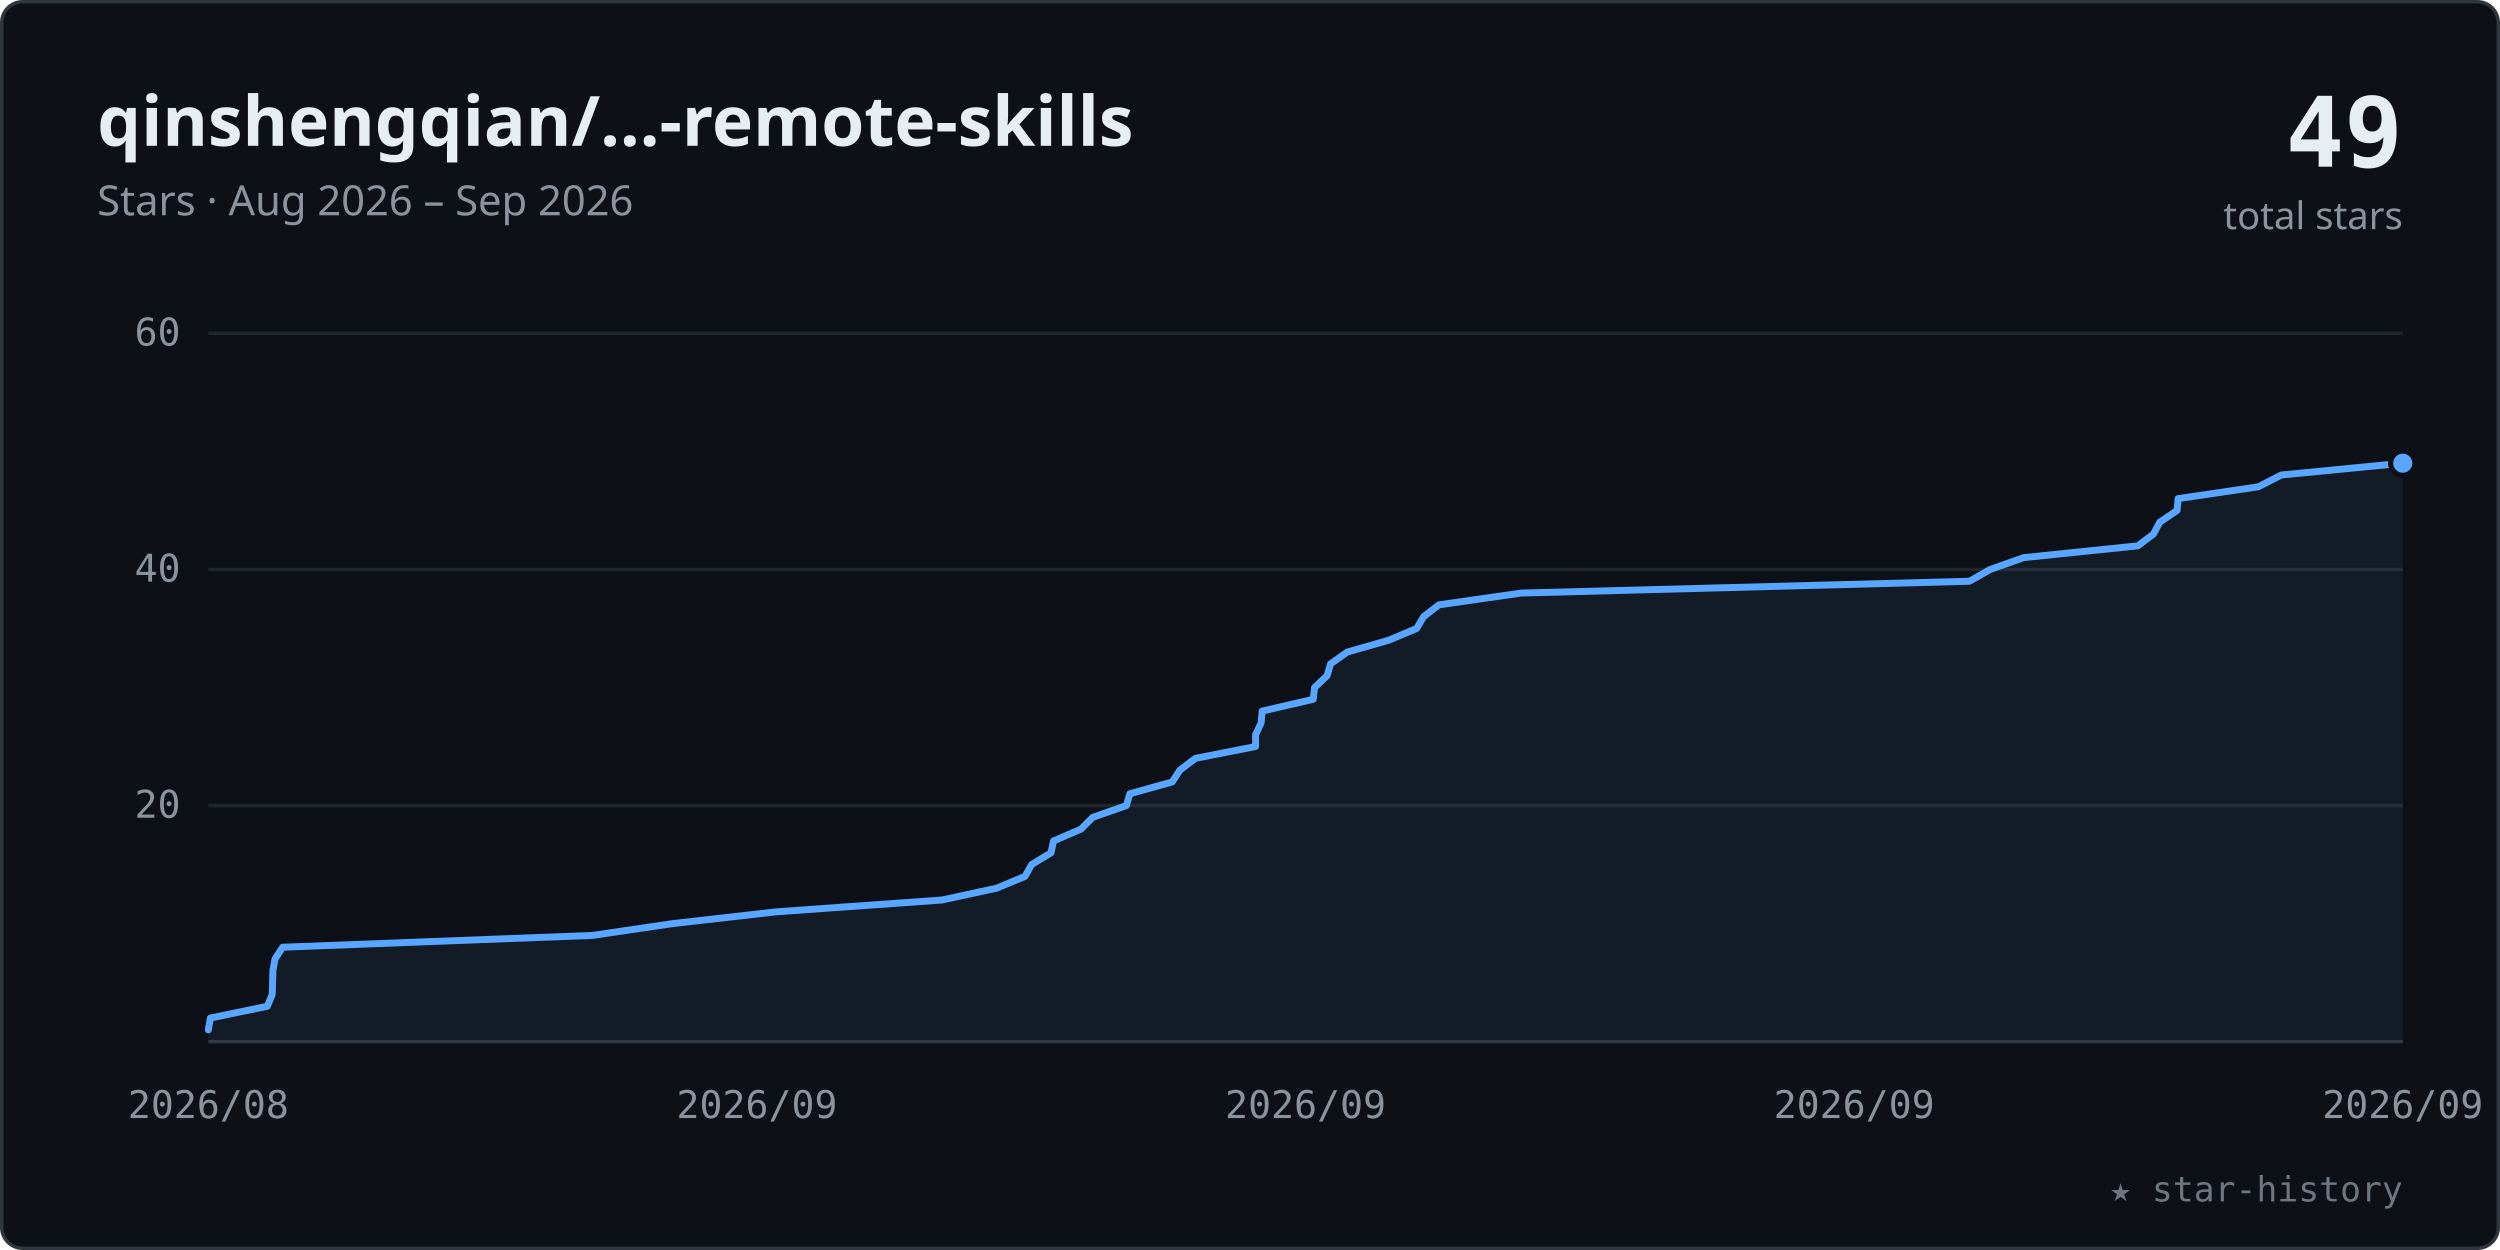
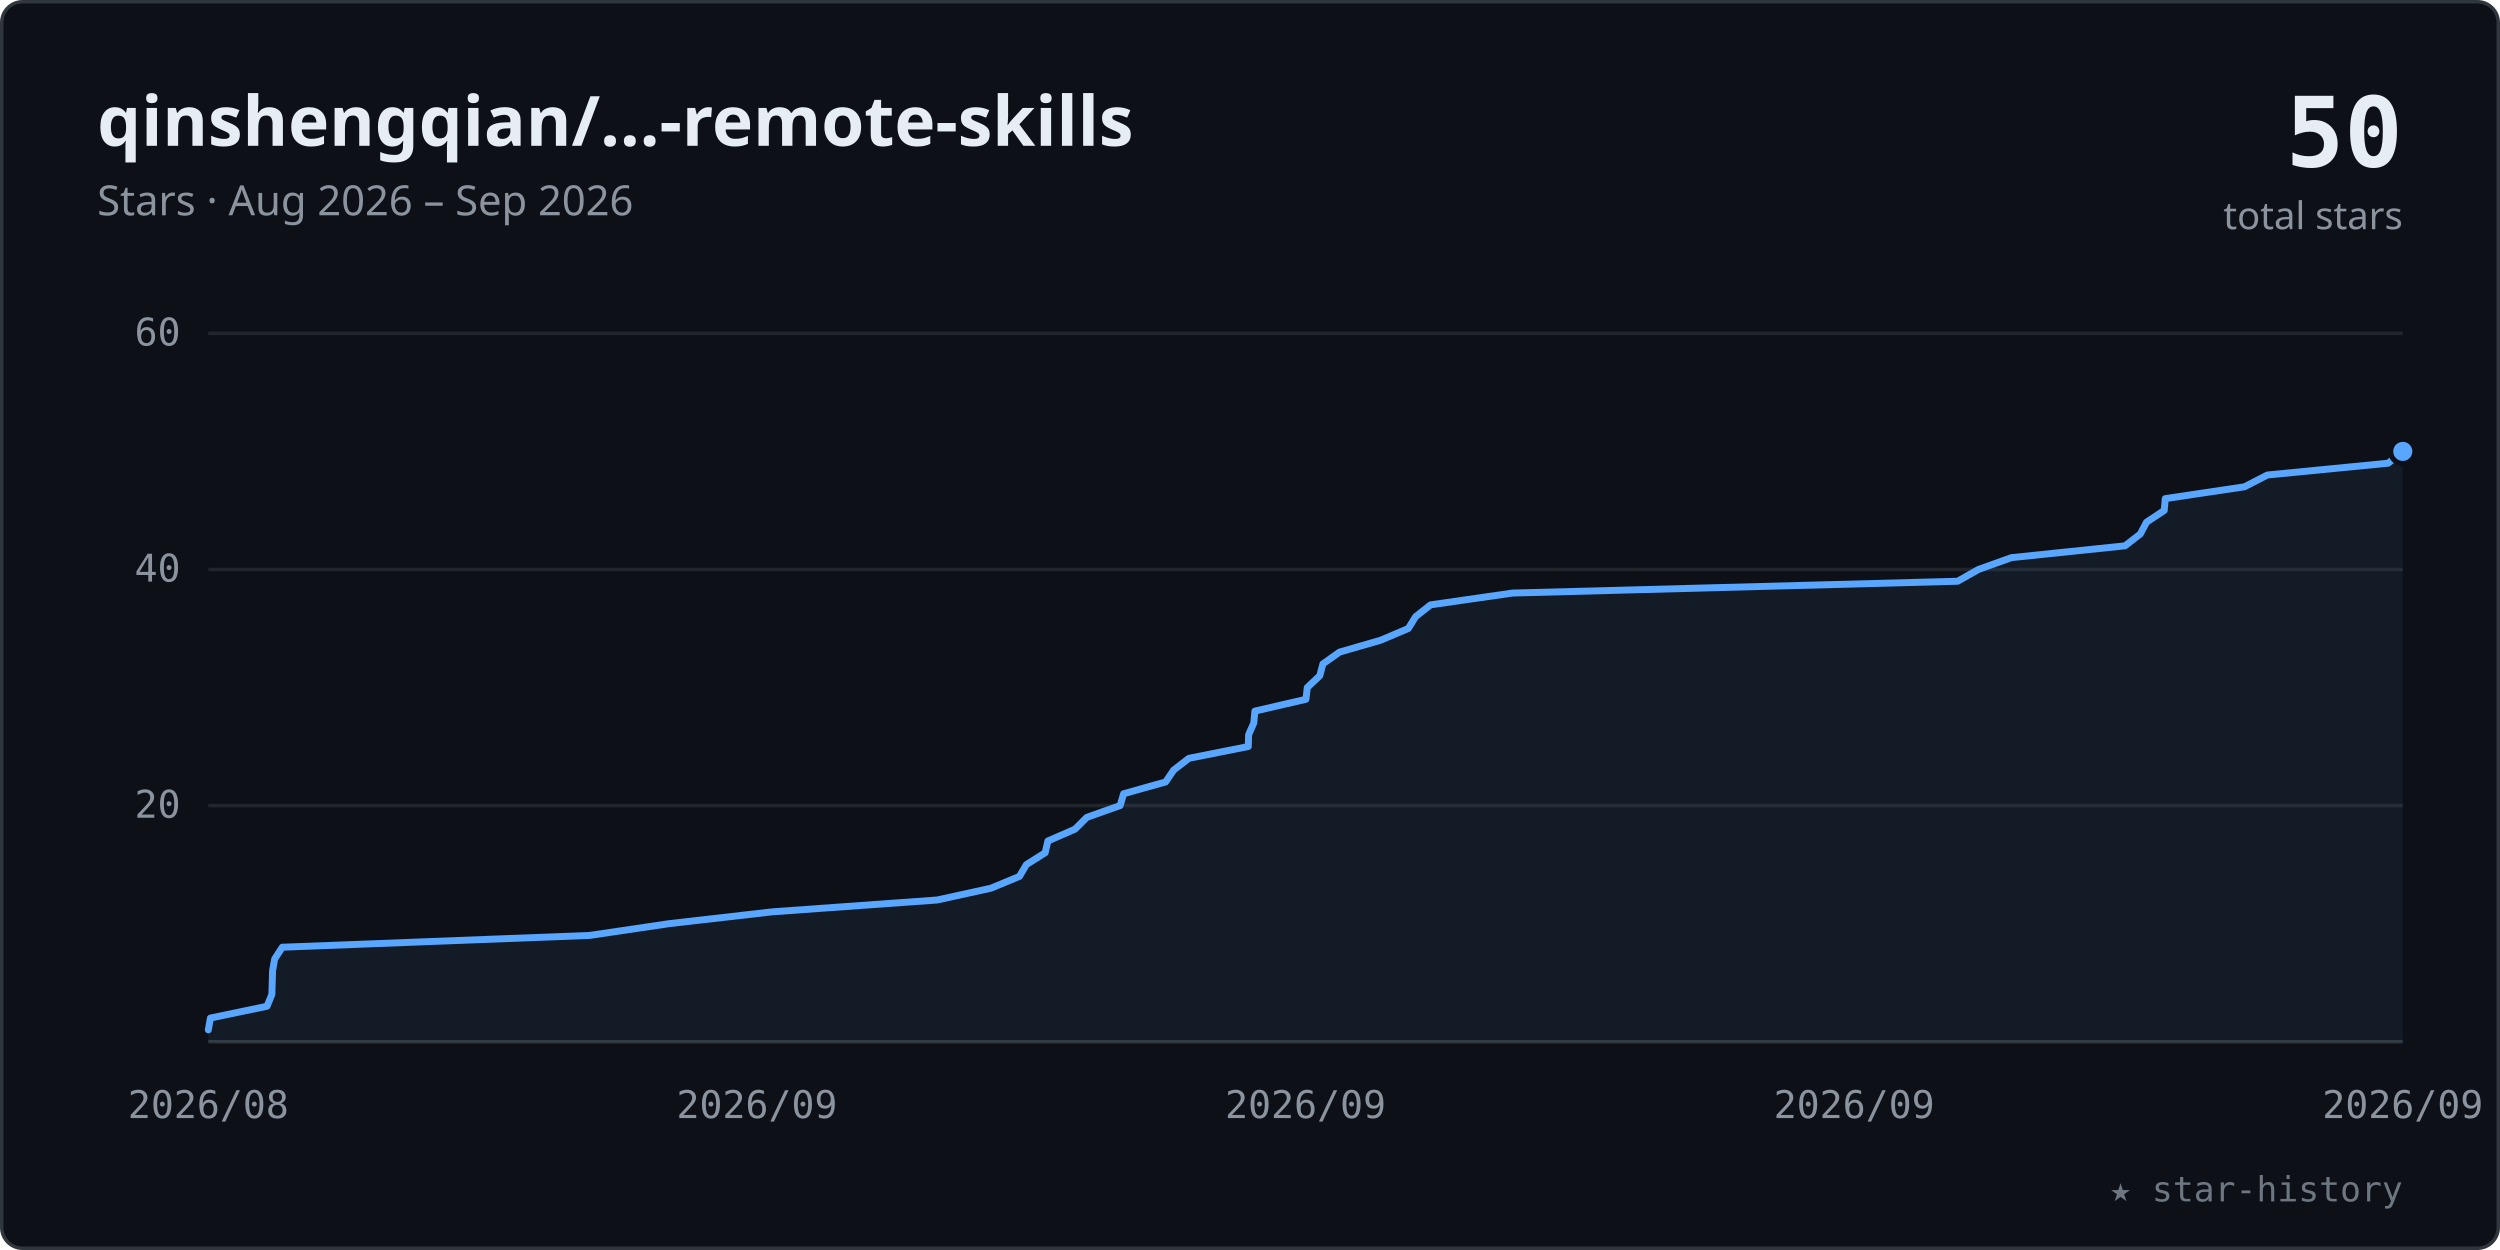
<svg xmlns="http://www.w3.org/2000/svg" viewBox="0 0 720 360" width="100%" role="img" font-family="-apple-system,BlinkMacSystemFont,'Segoe UI','Noto Sans',Helvetica,Arial,sans-serif">
  <style>.tk{font:11px ui-monospace,SFMono-Regular,Menlo,Consolas,monospace;fill:#8b949e}</style>
  <rect x="0.5" y="0.5" width="719" height="359" rx="6" fill="#0d1117" stroke="#30363d" />
  <text x="28" y="42" font-size="20" font-weight="600" fill="#e6edf3">qinshengqian/…-remote-skills</text>
  <text x="28" y="62" font-size="12" fill="#8b949e">Stars · Aug 2026 – Sep 2026</text>
-   <text x="692" y="48" text-anchor="end" font-size="28" font-weight="700" fill="#e6edf3" font-family="ui-monospace,SFMono-Regular,Menlo,Consolas,monospace">49</text>
+   <text x="692" y="48" text-anchor="end" font-size="28" font-weight="700" fill="#e6edf3" font-family="ui-monospace,SFMono-Regular,Menlo,Consolas,monospace">50</text>
  <text x="692" y="66" text-anchor="end" font-size="11" fill="#8b949e">total stars</text>
  <line x1="60" y1="232.0" x2="692" y2="232.0" stroke="#21262d" stroke-width="1" />
  <text x="52" y="235.5" text-anchor="end" class="tk">20</text>
  <line x1="60" y1="164.0" x2="692" y2="164.0" stroke="#21262d" stroke-width="1" />
  <text x="52" y="167.5" text-anchor="end" class="tk">40</text>
  <line x1="60" y1="96.0" x2="692" y2="96.0" stroke="#21262d" stroke-width="1" />
  <text x="52" y="99.5" text-anchor="end" class="tk">60</text>
  <line x1="60" y1="300" x2="692" y2="300" stroke="#30363d" stroke-width="1" />
  <text x="60.0" y="322" text-anchor="middle" class="tk">2026/08</text>
  <text x="218.0" y="322" text-anchor="middle" class="tk">2026/09</text>
  <text x="376.0" y="322" text-anchor="middle" class="tk">2026/09</text>
  <text x="534.0" y="322" text-anchor="middle" class="tk">2026/09</text>
  <text x="692.0" y="322" text-anchor="middle" class="tk">2026/09</text>
-   <polygon points="60.0,300 60.0,296.6 60.0,296.6 60.6,293.2 77.0,289.8 78.4,286.4 78.4,286.4 78.5,283.0 78.6,279.6 79.2,276.2 79.2,276.2 81.4,272.8 170.6,269.4 193.7,266.0 193.7,266.0 223.6,262.6 271.3,259.2 287.0,255.8 287.0,255.8 295.2,252.4 297.1,249.0 302.7,245.6 302.7,245.6 303.4,242.2 311.3,238.8 314.7,235.4 314.7,235.4 324.4,232.0 325.4,228.6 337.6,225.2 337.6,225.2 339.8,221.8 344.3,218.4 361.6,215.0 361.6,215.0 361.6,211.6 363.2,208.2 363.5,204.8 363.5,204.8 378.2,201.4 378.6,198.0 382.2,194.6 382.2,194.6 383.2,191.2 388.0,187.8 399.9,184.4 399.9,184.4 408.0,181.0 410.0,177.6 414.4,174.2 414.4,174.2 438.1,170.8 567.2,167.4 573.2,164.0 573.2,164.0 582.8,160.6 615.7,157.2 620.2,153.8 620.2,153.8 622.0,150.4 627.0,147.0 627.3,143.6 627.3,143.6 650.4,140.2 657.0,136.8 692.0,133.4 692.0,300" fill="#58a6ff" fill-opacity="0.07" />
-   <polyline points="60.0,296.6 60.0,296.6 60.6,293.2 77.0,289.8 78.4,286.4 78.4,286.4 78.5,283.0 78.6,279.6 79.2,276.2 79.2,276.2 81.4,272.8 170.6,269.4 193.7,266.0 193.7,266.0 223.6,262.6 271.3,259.2 287.0,255.8 287.0,255.8 295.2,252.4 297.1,249.0 302.7,245.6 302.7,245.6 303.4,242.2 311.3,238.8 314.7,235.4 314.7,235.4 324.4,232.0 325.4,228.6 337.6,225.2 337.6,225.2 339.8,221.8 344.3,218.4 361.6,215.0 361.6,215.0 361.6,211.6 363.2,208.2 363.5,204.8 363.5,204.8 378.2,201.4 378.6,198.0 382.2,194.6 382.2,194.6 383.2,191.2 388.0,187.8 399.9,184.4 399.9,184.4 408.0,181.0 410.0,177.6 414.4,174.2 414.4,174.2 438.1,170.8 567.2,167.4 573.2,164.0 573.2,164.0 582.8,160.6 615.7,157.2 620.2,153.8 620.2,153.8 622.0,150.4 627.0,147.0 627.3,143.6 627.3,143.6 650.4,140.2 657.0,136.8 692.0,133.4" fill="none" stroke="#58a6ff" stroke-width="2" stroke-linecap="round" stroke-linejoin="round" />
-   <circle cx="692.0" cy="133.4" r="3.5" fill="#58a6ff" stroke="#0d1117" stroke-width="1.5" />
+   <polygon points="60.0,300 60.0,296.6 60.0,296.6 60.6,293.2 76.9,289.8 78.3,286.4 78.3,286.4 78.4,283.0 78.5,279.6 79.1,276.2 79.1,276.2 81.3,272.8 169.8,269.4 192.8,266.0 192.8,266.0 222.5,262.6 269.9,259.2 285.4,255.8 293.6,252.4 293.6,252.4 295.6,249.0 301.0,245.6 301.8,242.2 301.8,242.2 309.6,238.8 313.0,235.4 322.6,232.0 322.6,232.0 323.6,228.6 335.7,225.2 338.0,221.8 338.0,221.8 342.4,218.4 359.5,215.0 359.6,211.6 361.1,208.2 361.1,208.2 361.4,204.8 376.1,201.4 376.5,198.0 376.5,198.0 380.1,194.6 381.0,191.2 385.8,187.8 385.8,187.8 397.6,184.4 405.6,181.0 407.7,177.6 407.7,177.6 412.0,174.2 435.6,170.8 563.8,167.4 569.8,164.0 569.8,164.0 579.3,160.6 612.0,157.2 616.4,153.8 616.4,153.8 618.2,150.4 623.3,147.0 623.6,143.6 623.6,143.6 646.4,140.2 653.0,136.8 687.8,133.4 692.0,130.0 692.0,300" fill="#58a6ff" fill-opacity="0.07" />
+   <polyline points="60.0,296.6 60.0,296.6 60.6,293.2 76.9,289.8 78.3,286.4 78.3,286.4 78.4,283.0 78.5,279.6 79.1,276.2 79.1,276.2 81.3,272.8 169.8,269.4 192.8,266.0 192.8,266.0 222.5,262.6 269.9,259.2 285.4,255.8 293.6,252.4 293.6,252.4 295.6,249.0 301.0,245.6 301.8,242.2 301.8,242.2 309.6,238.8 313.0,235.4 322.6,232.0 322.6,232.0 323.6,228.6 335.7,225.2 338.0,221.8 338.0,221.8 342.4,218.4 359.5,215.0 359.6,211.6 361.1,208.2 361.1,208.2 361.4,204.8 376.1,201.4 376.5,198.0 376.5,198.0 380.1,194.6 381.0,191.2 385.8,187.8 385.8,187.8 397.6,184.4 405.6,181.0 407.7,177.6 407.7,177.6 412.0,174.2 435.6,170.8 563.8,167.4 569.8,164.0 569.8,164.0 579.3,160.6 612.0,157.2 616.4,153.8 616.4,153.8 618.2,150.4 623.3,147.0 623.6,143.6 623.6,143.6 646.4,140.2 653.0,136.8 687.8,133.4 692.0,130.0" fill="none" stroke="#58a6ff" stroke-width="2" stroke-linecap="round" stroke-linejoin="round" />
+   <circle cx="692.0" cy="130.0" r="3.5" fill="#58a6ff" stroke="#0d1117" stroke-width="1.5" />
  <text x="692" y="346" text-anchor="end" font-size="10" fill="#6e7681" font-family="ui-monospace,SFMono-Regular,Menlo,Consolas,monospace">★ star-history</text>
</svg>
